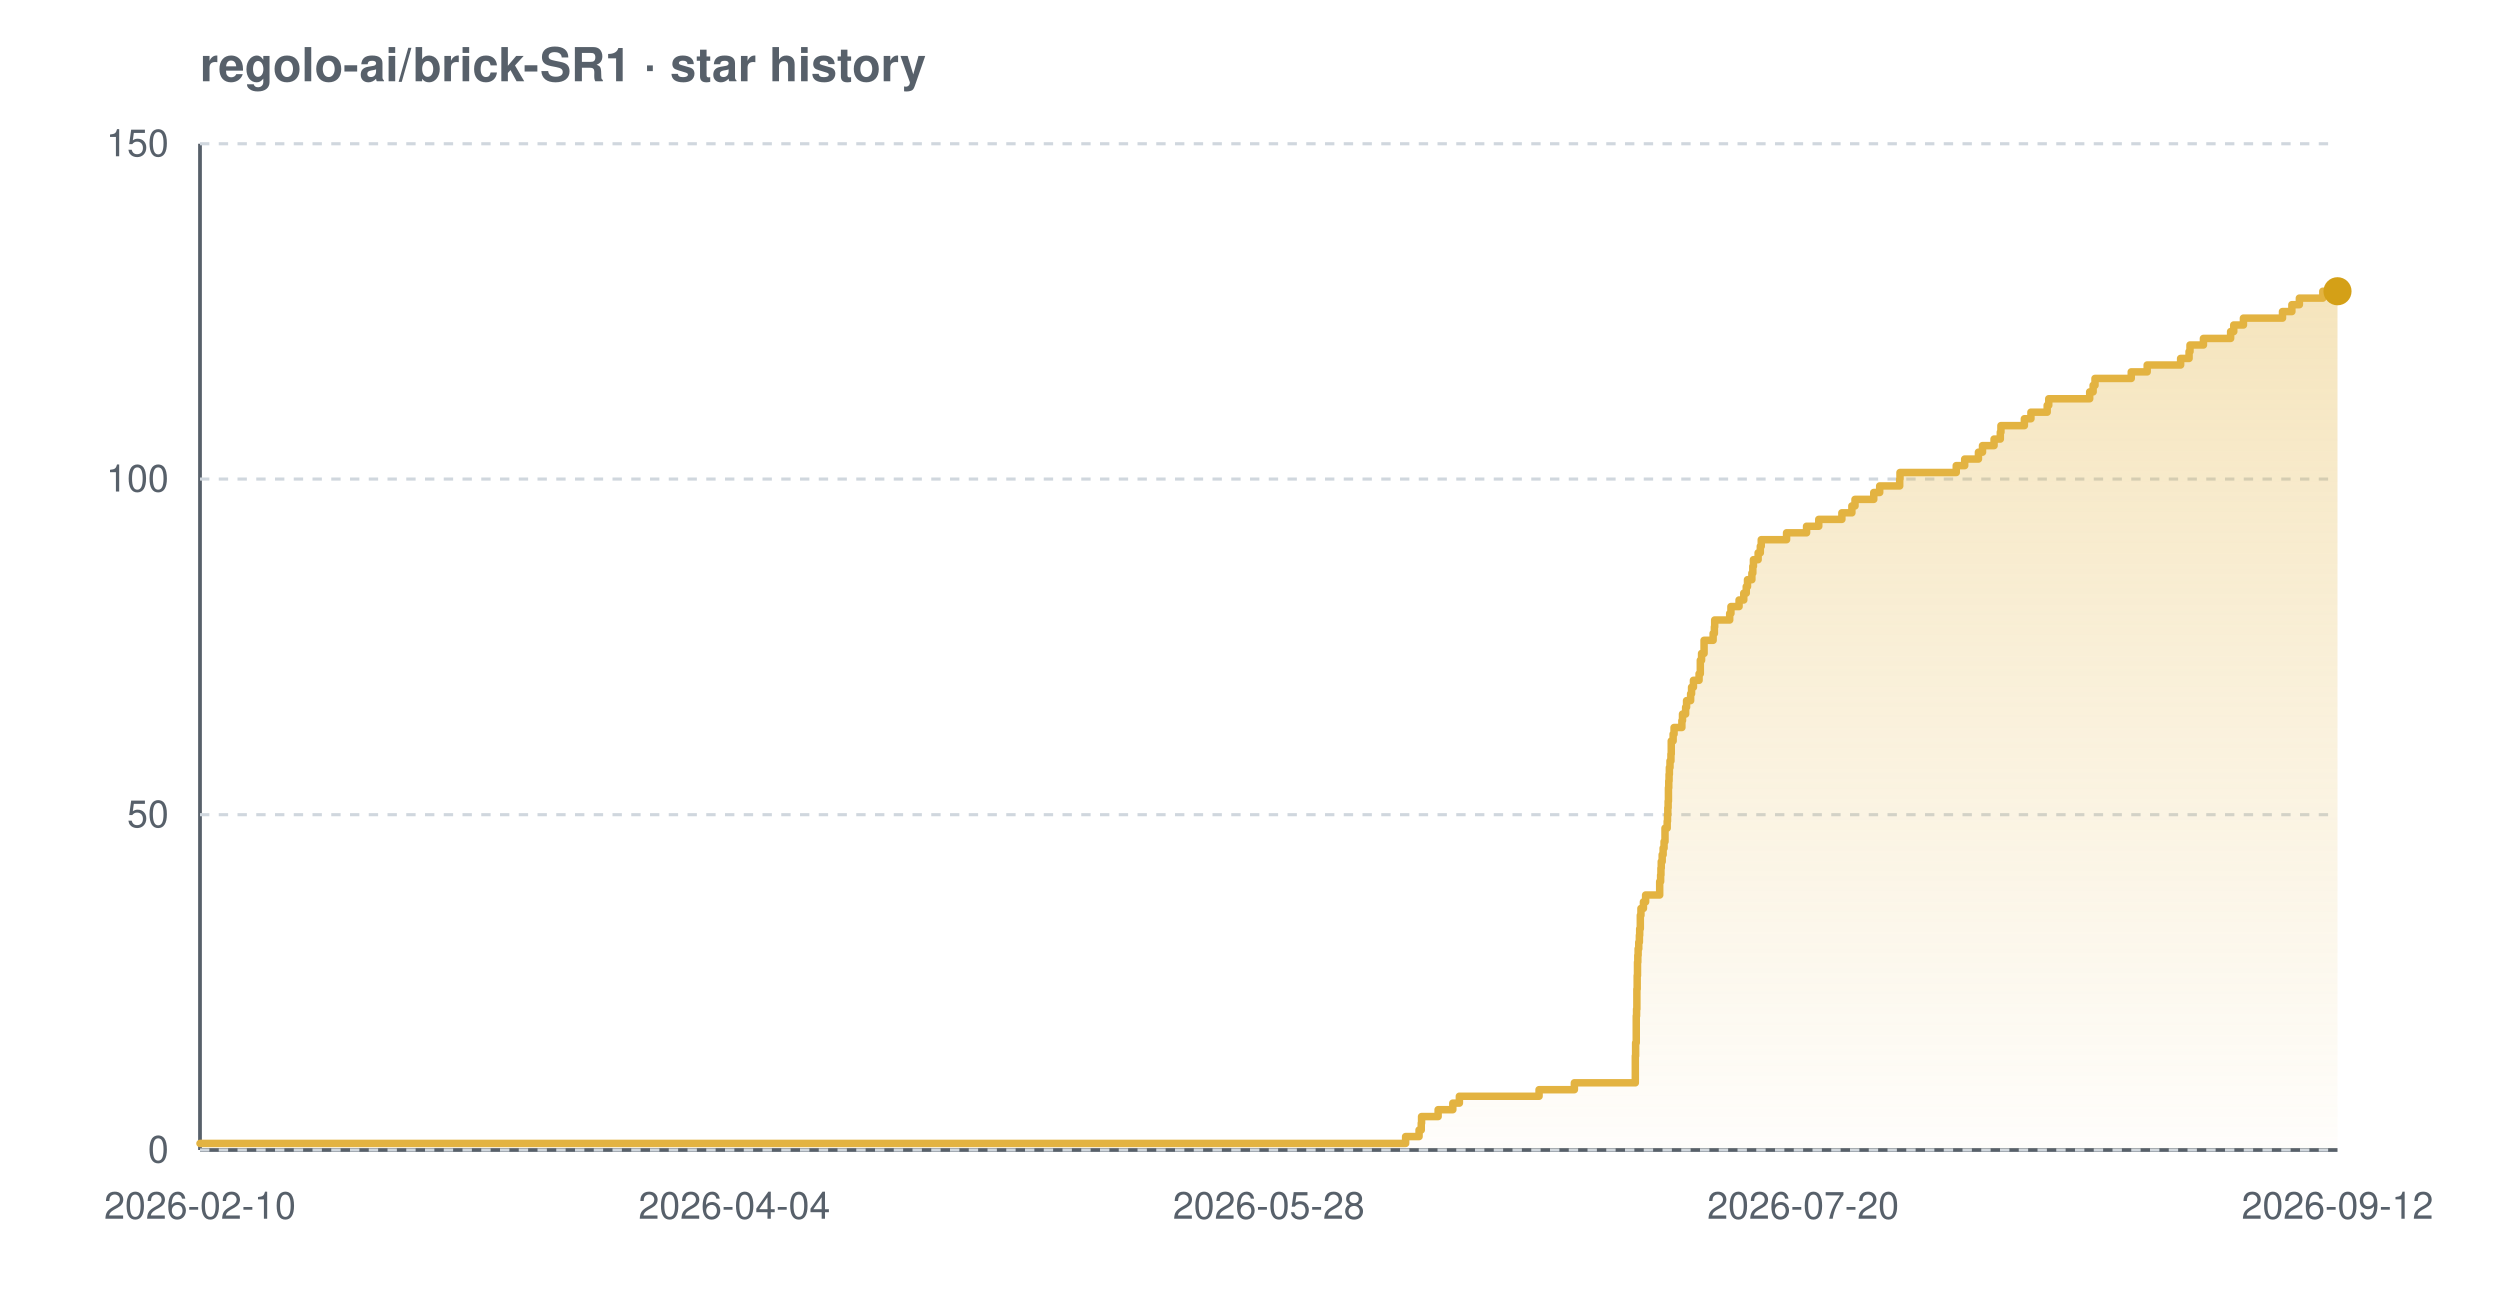
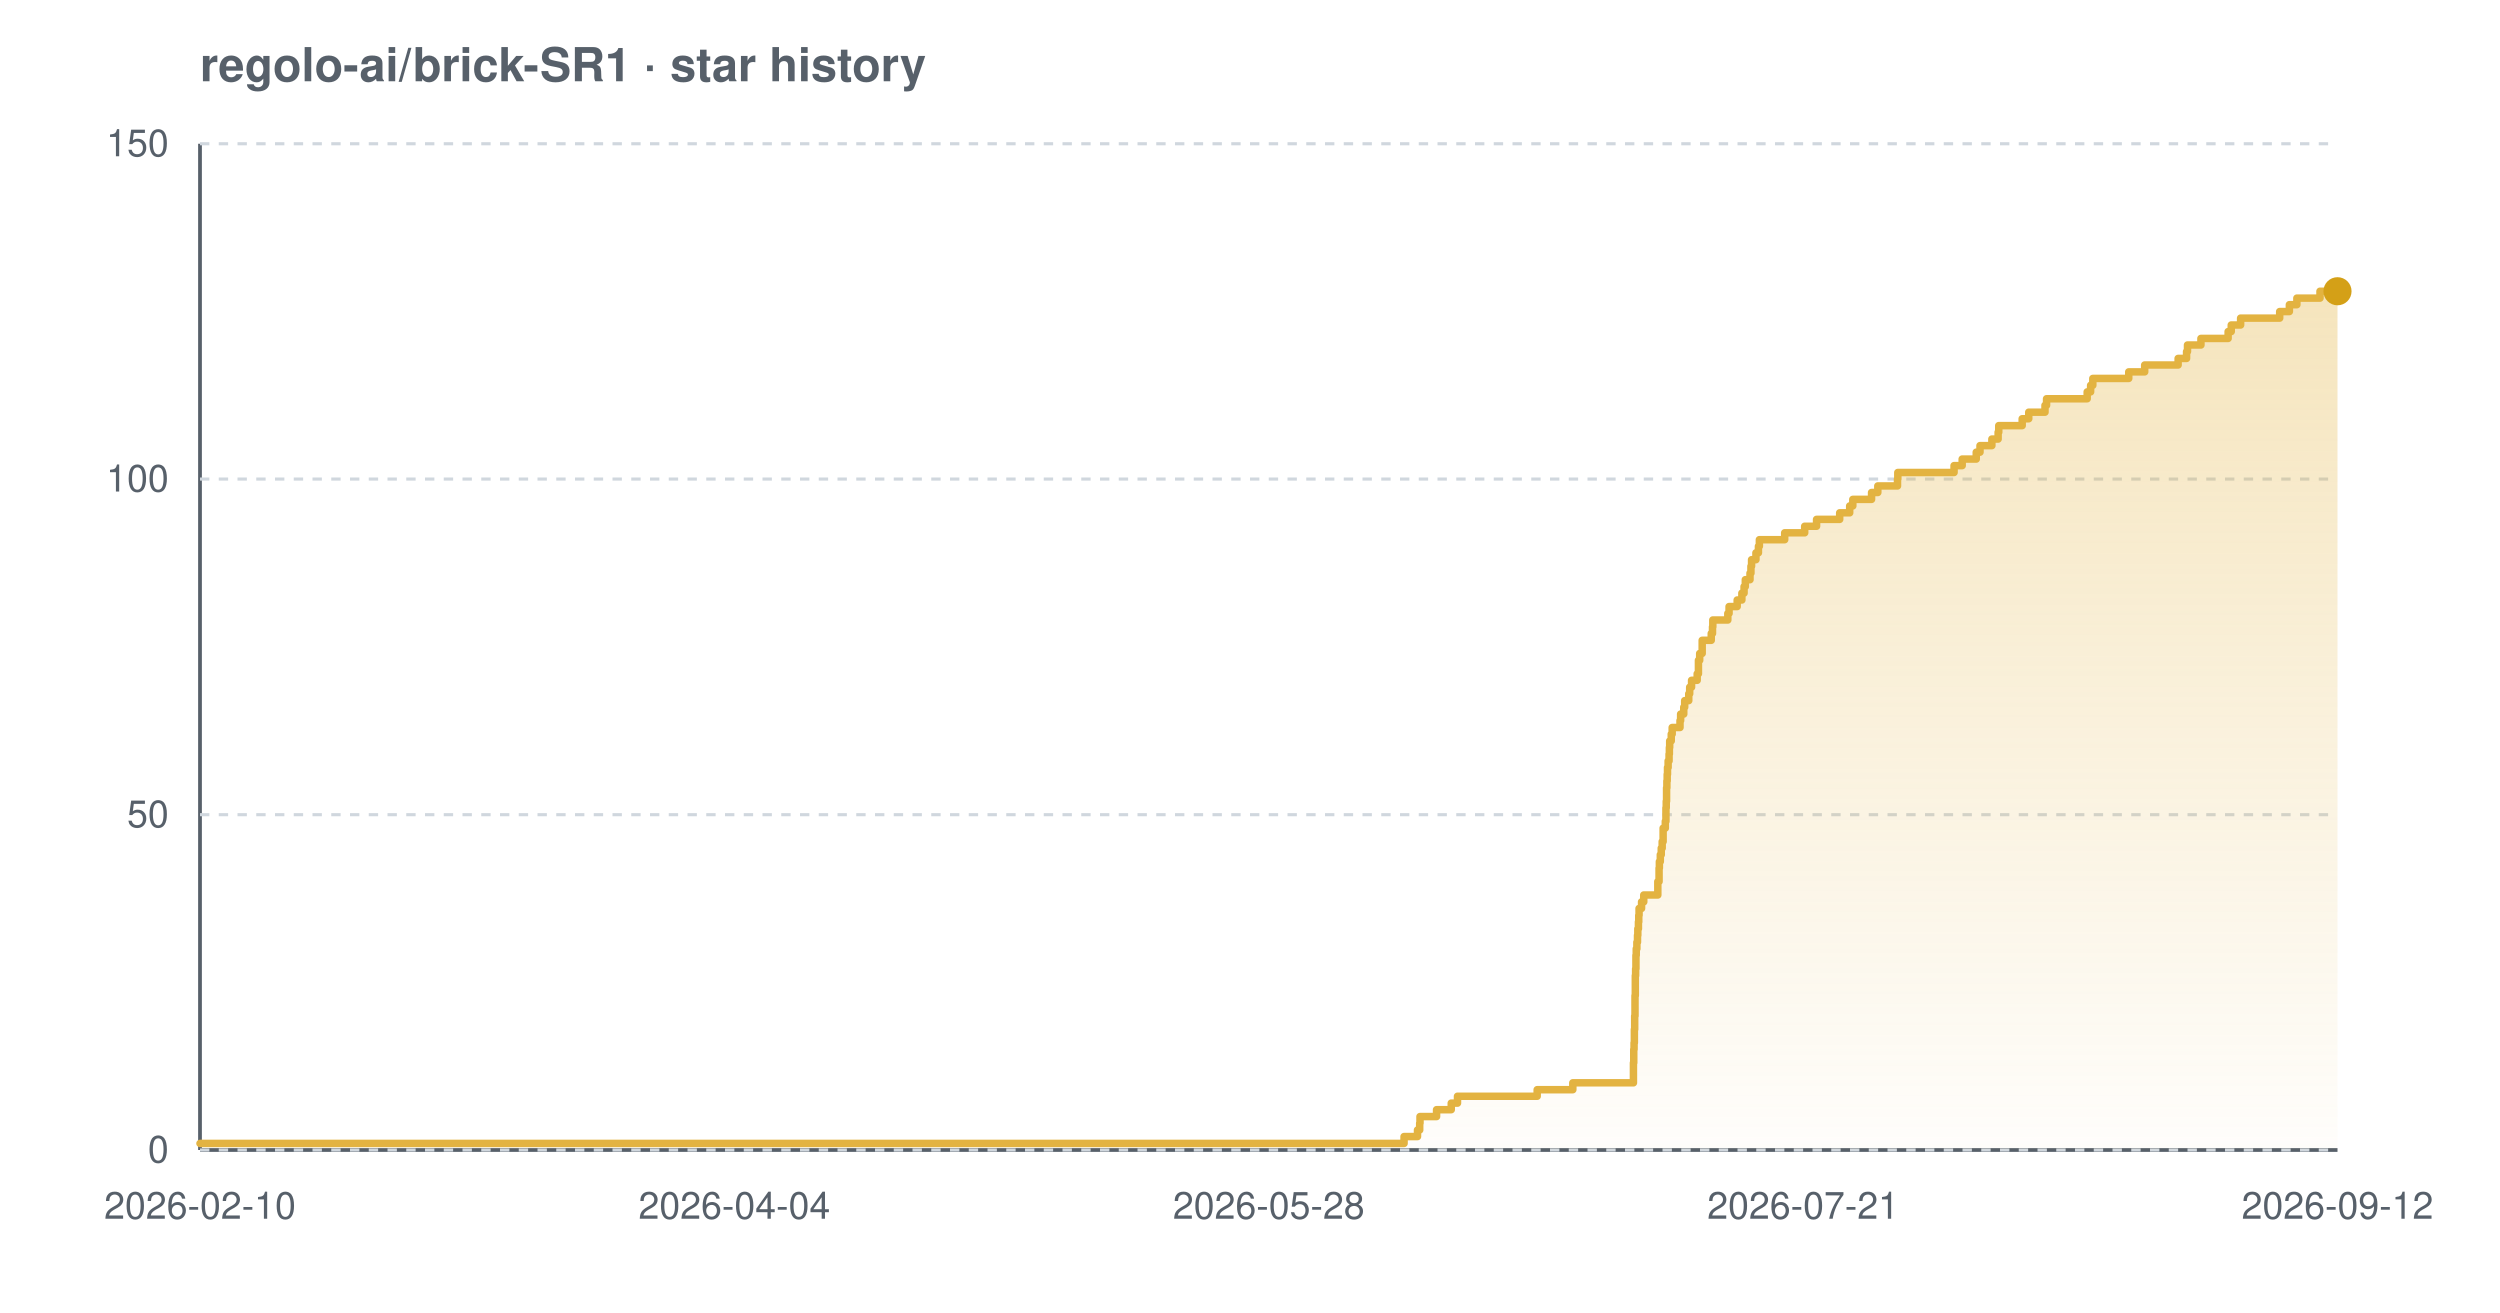
<svg xmlns="http://www.w3.org/2000/svg" width="800" height="420" viewBox="0 0 800 420" font-family="-apple-system,BlinkMacSystemFont,'Segoe UI',Helvetica,Arial,sans-serif" role="img" aria-label="Star history chart for regolo-ai/brick-SR1">
  <defs>
    <linearGradient id="grad-light" x1="0" y1="0" x2="0" y2="1">
      <stop offset="0%" stop-color="#e3b341" stop-opacity="0.35" />
      <stop offset="100%" stop-color="#e3b341" stop-opacity="0.02" />
    </linearGradient>
  </defs>
  <text x="64" y="26" font-size="15" font-weight="600" fill="#57606a">regolo-ai/brick-SR1 · star history</text>
  <line x1="64" y1="368" x2="748" y2="368" stroke="#57606a" stroke-width="1.2" />
  <line x1="64" y1="46" x2="64" y2="368" stroke="#57606a" stroke-width="1.2" />
  <line x1="64" y1="368.0" x2="748" y2="368.0" stroke="#d0d7de" stroke-width="1" stroke-dasharray="3 3" />
  <line x1="64" y1="260.7" x2="748" y2="260.7" stroke="#d0d7de" stroke-width="1" stroke-dasharray="3 3" />
  <line x1="64" y1="153.3" x2="748" y2="153.3" stroke="#d0d7de" stroke-width="1" stroke-dasharray="3 3" />
  <line x1="64" y1="46.0" x2="748" y2="46.0" stroke="#d0d7de" stroke-width="1" stroke-dasharray="3 3" />
-   <path d="M 64.0 365.9 L 449.8 365.9 L 449.8 363.7 L 454.1 363.7 L 454.1 361.6 L 454.8 361.6 L 454.8 359.4 L 454.9 359.4 L 454.9 357.3 L 460.2 357.3 L 460.2 355.1 L 464.9 355.1 L 464.9 353.0 L 467.0 353.0 L 467.0 350.8 L 492.5 350.8 L 492.5 348.7 L 503.8 348.7 L 503.8 346.5 L 523.3 346.5 L 523.3 344.4 L 523.3 344.4 L 523.3 342.2 L 523.3 342.2 L 523.3 340.1 L 523.3 340.1 L 523.3 337.9 L 523.4 337.9 L 523.4 335.8 L 523.4 335.8 L 523.4 333.7 L 523.6 333.7 L 523.6 331.5 L 523.6 331.5 L 523.6 329.4 L 523.6 329.4 L 523.6 327.2 L 523.6 327.2 L 523.6 325.1 L 523.7 325.1 L 523.7 322.9 L 523.8 322.9 L 523.8 320.8 L 523.8 320.8 L 523.8 318.6 L 523.8 318.6 L 523.8 316.5 L 523.9 316.5 L 523.9 314.3 L 523.9 314.3 L 523.9 312.2 L 524.0 312.2 L 524.0 310.0 L 524.0 310.0 L 524.0 307.9 L 524.1 307.9 L 524.1 305.7 L 524.2 305.7 L 524.2 303.6 L 524.4 303.6 L 524.4 301.5 L 524.6 301.5 L 524.6 299.3 L 524.7 299.3 L 524.7 297.2 L 524.9 297.2 L 524.9 295.0 L 524.9 295.0 L 524.9 292.9 L 525.1 292.9 L 525.1 290.7 L 525.9 290.7 L 525.9 288.6 L 526.6 288.6 L 526.6 286.4 L 531.1 286.4 L 531.1 284.3 L 531.1 284.3 L 531.1 282.1 L 531.4 282.1 L 531.4 280.0 L 531.5 280.0 L 531.5 277.8 L 531.6 277.8 L 531.6 275.7 L 531.9 275.7 L 531.9 273.5 L 532.2 273.5 L 532.2 271.4 L 532.5 271.4 L 532.5 269.3 L 532.8 269.3 L 532.8 267.1 L 532.8 267.1 L 532.8 265.0 L 533.5 265.0 L 533.5 262.8 L 533.6 262.8 L 533.6 260.7 L 533.7 260.7 L 533.7 258.5 L 533.8 258.5 L 533.8 256.4 L 533.9 256.4 L 533.9 254.2 L 533.9 254.2 L 533.9 252.1 L 534.0 252.1 L 534.0 249.9 L 534.1 249.9 L 534.1 247.8 L 534.2 247.8 L 534.2 245.6 L 534.4 245.6 L 534.4 243.5 L 534.7 243.5 L 534.7 241.3 L 534.8 241.3 L 534.8 239.2 L 534.8 239.2 L 534.8 237.1 L 535.4 237.1 L 535.4 234.9 L 535.7 234.9 L 535.7 232.8 L 538.2 232.8 L 538.2 230.6 L 538.4 230.6 L 538.4 228.5 L 539.4 228.5 L 539.4 226.3 L 539.7 226.3 L 539.7 224.2 L 541.0 224.2 L 541.0 222.0 L 541.3 222.0 L 541.3 219.9 L 541.9 219.9 L 541.9 217.7 L 543.7 217.7 L 543.7 215.6 L 544.1 215.6 L 544.1 213.4 L 544.1 213.4 L 544.1 211.3 L 544.5 211.3 L 544.5 209.1 L 545.3 209.1 L 545.3 207.0 L 545.3 207.0 L 545.3 204.9 L 548.2 204.9 L 548.2 202.7 L 548.6 202.7 L 548.6 200.6 L 548.7 200.6 L 548.7 198.4 L 553.5 198.4 L 553.5 196.3 L 553.9 196.3 L 553.9 194.1 L 556.5 194.1 L 556.5 192.0 L 558.0 192.0 L 558.0 189.8 L 558.8 189.8 L 558.8 187.7 L 559.2 187.7 L 559.2 185.5 L 560.6 185.5 L 560.6 183.4 L 560.9 183.4 L 560.9 181.2 L 561.1 181.2 L 561.1 179.1 L 562.6 179.1 L 562.6 176.9 L 563.3 176.9 L 563.3 174.8 L 563.6 174.8 L 563.6 172.7 L 571.7 172.7 L 571.7 170.5 L 578.1 170.5 L 578.1 168.4 L 582.0 168.4 L 582.0 166.2 L 589.4 166.2 L 589.4 164.1 L 592.6 164.1 L 592.6 161.9 L 593.6 161.9 L 593.6 159.8 L 599.6 159.8 L 599.6 157.6 L 601.5 157.6 L 601.5 155.5 L 607.9 155.5 L 607.9 153.3 L 608.0 153.3 L 608.0 151.2 L 626.0 151.2 L 626.0 149.0 L 628.7 149.0 L 628.7 146.9 L 633.1 146.9 L 633.1 144.7 L 634.4 144.7 L 634.4 142.6 L 638.1 142.6 L 638.1 140.5 L 640.1 140.5 L 640.1 138.3 L 640.3 138.3 L 640.3 136.2 L 647.8 136.2 L 647.8 134.0 L 649.9 134.0 L 649.9 131.9 L 655.1 131.9 L 655.1 129.7 L 655.6 129.7 L 655.6 127.6 L 668.7 127.6 L 668.7 125.4 L 669.8 125.4 L 669.8 123.3 L 670.4 123.3 L 670.4 121.1 L 682.0 121.1 L 682.0 119.0 L 687.1 119.0 L 687.1 116.8 L 697.8 116.8 L 697.8 114.7 L 700.5 114.7 L 700.5 112.5 L 700.8 112.5 L 700.8 110.4 L 705.1 110.4 L 705.1 108.3 L 713.8 108.3 L 713.8 106.1 L 714.8 106.1 L 714.8 104.0 L 717.9 104.0 L 717.9 101.8 L 730.4 101.8 L 730.4 99.7 L 733.4 99.7 L 733.4 97.5 L 735.8 97.5 L 735.8 95.4 L 743.3 95.4 L 743.3 93.2 L 748.0 93.2 L 748.0 93.2 L 748.0 368.0 L 64.0 368.0 Z" fill="url(#grad-light)" />
-   <path d="M 64.0 365.9 L 449.8 365.9 L 449.8 363.7 L 454.1 363.7 L 454.1 361.6 L 454.8 361.6 L 454.8 359.4 L 454.9 359.4 L 454.9 357.3 L 460.2 357.3 L 460.2 355.1 L 464.9 355.1 L 464.9 353.0 L 467.0 353.0 L 467.0 350.8 L 492.5 350.8 L 492.5 348.7 L 503.8 348.7 L 503.8 346.5 L 523.3 346.5 L 523.3 344.4 L 523.3 344.4 L 523.3 342.2 L 523.3 342.2 L 523.3 340.1 L 523.3 340.1 L 523.3 337.9 L 523.4 337.9 L 523.4 335.8 L 523.4 335.8 L 523.4 333.7 L 523.6 333.7 L 523.6 331.5 L 523.6 331.5 L 523.6 329.4 L 523.6 329.4 L 523.6 327.2 L 523.6 327.2 L 523.6 325.1 L 523.7 325.1 L 523.7 322.9 L 523.8 322.9 L 523.8 320.8 L 523.8 320.8 L 523.8 318.6 L 523.8 318.6 L 523.8 316.5 L 523.9 316.5 L 523.9 314.3 L 523.9 314.3 L 523.9 312.2 L 524.0 312.2 L 524.0 310.0 L 524.0 310.0 L 524.0 307.9 L 524.1 307.9 L 524.1 305.7 L 524.2 305.7 L 524.2 303.6 L 524.4 303.6 L 524.4 301.5 L 524.6 301.5 L 524.6 299.3 L 524.7 299.3 L 524.7 297.2 L 524.9 297.2 L 524.9 295.0 L 524.9 295.0 L 524.9 292.9 L 525.1 292.9 L 525.1 290.7 L 525.9 290.7 L 525.9 288.6 L 526.6 288.6 L 526.6 286.4 L 531.1 286.4 L 531.1 284.3 L 531.1 284.3 L 531.1 282.1 L 531.4 282.1 L 531.4 280.0 L 531.5 280.0 L 531.5 277.8 L 531.6 277.8 L 531.6 275.7 L 531.9 275.7 L 531.9 273.5 L 532.2 273.5 L 532.2 271.4 L 532.5 271.4 L 532.5 269.3 L 532.8 269.3 L 532.8 267.1 L 532.8 267.1 L 532.8 265.0 L 533.5 265.0 L 533.5 262.8 L 533.6 262.8 L 533.6 260.7 L 533.7 260.7 L 533.7 258.5 L 533.8 258.5 L 533.8 256.4 L 533.9 256.4 L 533.9 254.2 L 533.9 254.2 L 533.9 252.1 L 534.0 252.1 L 534.0 249.9 L 534.1 249.9 L 534.1 247.8 L 534.2 247.8 L 534.2 245.6 L 534.4 245.6 L 534.4 243.5 L 534.7 243.5 L 534.7 241.3 L 534.8 241.3 L 534.8 239.2 L 534.8 239.2 L 534.8 237.1 L 535.4 237.1 L 535.4 234.9 L 535.7 234.9 L 535.7 232.8 L 538.2 232.8 L 538.2 230.6 L 538.4 230.6 L 538.4 228.5 L 539.4 228.5 L 539.4 226.3 L 539.7 226.3 L 539.7 224.2 L 541.0 224.2 L 541.0 222.0 L 541.3 222.0 L 541.3 219.9 L 541.9 219.9 L 541.9 217.7 L 543.7 217.7 L 543.7 215.6 L 544.1 215.6 L 544.1 213.4 L 544.1 213.4 L 544.1 211.3 L 544.5 211.3 L 544.5 209.1 L 545.3 209.1 L 545.3 207.0 L 545.3 207.0 L 545.3 204.9 L 548.2 204.9 L 548.2 202.7 L 548.6 202.7 L 548.6 200.6 L 548.7 200.6 L 548.7 198.4 L 553.5 198.4 L 553.5 196.3 L 553.9 196.3 L 553.9 194.1 L 556.5 194.1 L 556.5 192.0 L 558.0 192.0 L 558.0 189.8 L 558.8 189.8 L 558.8 187.7 L 559.2 187.7 L 559.2 185.5 L 560.6 185.5 L 560.6 183.4 L 560.9 183.4 L 560.9 181.2 L 561.1 181.2 L 561.1 179.1 L 562.6 179.1 L 562.6 176.9 L 563.3 176.9 L 563.3 174.8 L 563.6 174.8 L 563.6 172.7 L 571.7 172.7 L 571.7 170.5 L 578.1 170.5 L 578.1 168.4 L 582.0 168.4 L 582.0 166.2 L 589.4 166.2 L 589.4 164.1 L 592.6 164.1 L 592.6 161.9 L 593.6 161.9 L 593.6 159.8 L 599.6 159.8 L 599.6 157.6 L 601.5 157.6 L 601.5 155.5 L 607.9 155.5 L 607.9 153.3 L 608.0 153.3 L 608.0 151.2 L 626.0 151.2 L 626.0 149.0 L 628.7 149.0 L 628.7 146.9 L 633.1 146.9 L 633.1 144.7 L 634.4 144.7 L 634.4 142.6 L 638.1 142.6 L 638.1 140.5 L 640.1 140.5 L 640.1 138.3 L 640.3 138.3 L 640.3 136.2 L 647.8 136.2 L 647.8 134.0 L 649.9 134.0 L 649.9 131.9 L 655.1 131.9 L 655.1 129.7 L 655.6 129.7 L 655.6 127.6 L 668.7 127.6 L 668.7 125.4 L 669.8 125.4 L 669.8 123.3 L 670.4 123.3 L 670.4 121.1 L 682.0 121.1 L 682.0 119.0 L 687.1 119.0 L 687.1 116.8 L 697.8 116.8 L 697.8 114.7 L 700.5 114.7 L 700.5 112.5 L 700.8 112.5 L 700.8 110.4 L 705.1 110.4 L 705.1 108.3 L 713.8 108.3 L 713.8 106.1 L 714.8 106.1 L 714.8 104.0 L 717.9 104.0 L 717.9 101.8 L 730.4 101.8 L 730.4 99.7 L 733.4 99.7 L 733.4 97.5 L 735.8 97.5 L 735.8 95.4 L 743.3 95.4 L 743.3 93.2 L 748.0 93.2 L 748.0 93.2" fill="none" stroke="#e3b341" stroke-width="2.4" stroke-linejoin="round" stroke-linecap="round" />
+   <path d="M 64.0 365.9 L 449.3 365.9 L 449.3 363.7 L 453.6 363.7 L 453.6 361.6 L 454.3 361.6 L 454.3 359.4 L 454.4 359.4 L 454.4 357.3 L 459.7 357.3 L 459.7 355.1 L 464.4 355.1 L 464.4 353.0 L 466.4 353.0 L 466.4 350.8 L 491.9 350.8 L 491.9 348.7 L 503.3 348.7 L 503.3 346.5 L 522.7 346.5 L 522.7 344.4 L 522.7 344.4 L 522.7 342.2 L 522.7 342.2 L 522.7 340.1 L 522.8 340.1 L 522.8 337.9 L 522.8 337.9 L 522.8 335.8 L 522.9 335.8 L 522.9 333.7 L 523.0 333.7 L 523.0 331.5 L 523.0 331.5 L 523.0 329.4 L 523.1 329.4 L 523.1 327.2 L 523.1 327.2 L 523.1 325.1 L 523.2 325.1 L 523.2 322.9 L 523.2 322.9 L 523.2 320.8 L 523.2 320.8 L 523.2 318.6 L 523.3 318.6 L 523.3 316.5 L 523.3 316.5 L 523.3 314.3 L 523.3 314.3 L 523.3 312.2 L 523.4 312.2 L 523.4 310.0 L 523.5 310.0 L 523.5 307.9 L 523.5 307.9 L 523.5 305.7 L 523.6 305.7 L 523.6 303.6 L 523.8 303.6 L 523.8 301.5 L 524.0 301.5 L 524.0 299.3 L 524.1 299.3 L 524.1 297.2 L 524.3 297.2 L 524.3 295.0 L 524.4 295.0 L 524.4 292.9 L 524.5 292.9 L 524.5 290.7 L 525.3 290.7 L 525.3 288.6 L 526.0 288.6 L 526.0 286.4 L 530.5 286.4 L 530.5 284.3 L 530.5 284.3 L 530.5 282.1 L 530.9 282.1 L 530.9 280.0 L 530.9 280.0 L 530.9 277.8 L 531.0 277.8 L 531.0 275.7 L 531.3 275.7 L 531.3 273.5 L 531.6 273.5 L 531.6 271.4 L 531.9 271.4 L 531.9 269.3 L 532.2 269.3 L 532.2 267.1 L 532.2 267.1 L 532.2 265.0 L 532.9 265.0 L 532.9 262.8 L 533.1 262.8 L 533.1 260.7 L 533.1 260.7 L 533.1 258.5 L 533.2 258.5 L 533.2 256.4 L 533.3 256.4 L 533.3 254.2 L 533.3 254.2 L 533.3 252.1 L 533.4 252.1 L 533.4 249.9 L 533.5 249.9 L 533.5 247.8 L 533.6 247.8 L 533.6 245.6 L 533.8 245.6 L 533.8 243.5 L 534.1 243.5 L 534.1 241.3 L 534.2 241.3 L 534.2 239.2 L 534.3 239.2 L 534.3 237.1 L 534.8 237.1 L 534.8 234.9 L 535.1 234.9 L 535.1 232.8 L 537.6 232.8 L 537.6 230.6 L 537.8 230.6 L 537.8 228.5 L 538.8 228.5 L 538.8 226.3 L 539.1 226.3 L 539.1 224.2 L 540.4 224.2 L 540.4 222.0 L 540.7 222.0 L 540.7 219.9 L 541.3 219.9 L 541.3 217.7 L 543.1 217.7 L 543.1 215.6 L 543.5 215.6 L 543.5 213.4 L 543.5 213.4 L 543.5 211.3 L 543.9 211.3 L 543.9 209.1 L 544.7 209.1 L 544.7 207.0 L 544.7 207.0 L 544.7 204.9 L 547.6 204.9 L 547.6 202.7 L 548.0 202.7 L 548.0 200.6 L 548.1 200.6 L 548.1 198.4 L 552.9 198.4 L 552.9 196.3 L 553.3 196.3 L 553.3 194.1 L 555.9 194.1 L 555.9 192.0 L 557.4 192.0 L 557.4 189.8 L 558.1 189.8 L 558.1 187.7 L 558.5 187.7 L 558.5 185.5 L 560.0 185.5 L 560.0 183.4 L 560.3 183.4 L 560.3 181.2 L 560.5 181.2 L 560.5 179.1 L 561.9 179.1 L 561.9 176.9 L 562.7 176.9 L 562.7 174.8 L 563.0 174.8 L 563.0 172.7 L 571.1 172.7 L 571.1 170.5 L 577.5 170.5 L 577.5 168.4 L 581.3 168.4 L 581.3 166.2 L 588.7 166.2 L 588.7 164.1 L 591.9 164.1 L 591.9 161.9 L 592.9 161.9 L 592.9 159.8 L 598.9 159.8 L 598.9 157.6 L 600.9 157.6 L 600.9 155.5 L 607.2 155.5 L 607.2 153.3 L 607.3 153.3 L 607.3 151.2 L 625.3 151.2 L 625.3 149.0 L 627.9 149.0 L 627.9 146.9 L 632.4 146.9 L 632.4 144.7 L 633.6 144.7 L 633.6 142.6 L 637.4 142.6 L 637.4 140.5 L 639.4 140.5 L 639.4 138.3 L 639.6 138.3 L 639.6 136.2 L 647.1 136.2 L 647.1 134.0 L 649.2 134.0 L 649.2 131.9 L 654.4 131.9 L 654.4 129.7 L 654.9 129.7 L 654.9 127.6 L 667.9 127.6 L 667.9 125.4 L 669.0 125.4 L 669.0 123.3 L 669.7 123.3 L 669.7 121.1 L 681.2 121.1 L 681.2 119.0 L 686.3 119.0 L 686.3 116.8 L 697.0 116.8 L 697.0 114.7 L 699.7 114.7 L 699.7 112.5 L 700.0 112.5 L 700.0 110.4 L 704.3 110.4 L 704.3 108.3 L 713.0 108.3 L 713.0 106.1 L 714.0 106.1 L 714.0 104.0 L 717.0 104.0 L 717.0 101.8 L 729.5 101.8 L 729.5 99.7 L 732.6 99.7 L 732.6 97.5 L 735.0 97.5 L 735.0 95.4 L 742.4 95.4 L 742.4 93.2 L 748.0 93.2 L 748.0 93.2 L 748.0 368.0 L 64.0 368.0 Z" fill="url(#grad-light)" />
+   <path d="M 64.0 365.9 L 449.3 365.9 L 449.3 363.7 L 453.6 363.7 L 453.6 361.6 L 454.3 361.6 L 454.3 359.4 L 454.4 359.4 L 454.4 357.3 L 459.7 357.3 L 459.7 355.1 L 464.4 355.1 L 464.4 353.0 L 466.4 353.0 L 466.4 350.8 L 491.9 350.8 L 491.9 348.7 L 503.3 348.7 L 503.3 346.5 L 522.7 346.5 L 522.7 344.4 L 522.7 344.4 L 522.7 342.2 L 522.7 342.2 L 522.7 340.1 L 522.8 340.1 L 522.8 337.9 L 522.8 337.9 L 522.8 335.8 L 522.9 335.8 L 522.9 333.7 L 523.0 333.7 L 523.0 331.5 L 523.0 331.5 L 523.0 329.4 L 523.1 329.4 L 523.1 327.2 L 523.1 327.2 L 523.1 325.1 L 523.2 325.1 L 523.2 322.9 L 523.2 322.9 L 523.2 320.8 L 523.2 320.8 L 523.2 318.6 L 523.3 318.6 L 523.3 316.5 L 523.3 316.5 L 523.3 314.3 L 523.3 314.3 L 523.3 312.2 L 523.4 312.2 L 523.4 310.0 L 523.5 310.0 L 523.5 307.9 L 523.5 307.9 L 523.5 305.7 L 523.6 305.7 L 523.6 303.6 L 523.8 303.6 L 523.8 301.5 L 524.0 301.5 L 524.0 299.3 L 524.1 299.3 L 524.1 297.2 L 524.3 297.2 L 524.3 295.0 L 524.4 295.0 L 524.4 292.9 L 524.5 292.9 L 524.5 290.7 L 525.3 290.7 L 525.3 288.6 L 526.0 288.6 L 526.0 286.4 L 530.5 286.4 L 530.5 284.3 L 530.5 284.3 L 530.5 282.1 L 530.9 282.1 L 530.9 280.0 L 530.9 280.0 L 530.9 277.8 L 531.0 277.8 L 531.0 275.7 L 531.3 275.7 L 531.3 273.5 L 531.6 273.5 L 531.6 271.4 L 531.9 271.4 L 531.9 269.3 L 532.2 269.3 L 532.2 267.1 L 532.2 267.1 L 532.2 265.0 L 532.9 265.0 L 532.9 262.8 L 533.1 262.8 L 533.1 260.7 L 533.1 260.7 L 533.1 258.5 L 533.2 258.5 L 533.2 256.4 L 533.3 256.4 L 533.3 254.2 L 533.3 254.2 L 533.3 252.1 L 533.4 252.1 L 533.4 249.9 L 533.5 249.9 L 533.5 247.8 L 533.6 247.8 L 533.6 245.6 L 533.8 245.6 L 533.8 243.5 L 534.1 243.5 L 534.1 241.3 L 534.2 241.3 L 534.2 239.2 L 534.3 239.2 L 534.3 237.1 L 534.8 237.1 L 534.8 234.9 L 535.1 234.9 L 535.1 232.8 L 537.6 232.8 L 537.6 230.6 L 537.8 230.6 L 537.8 228.5 L 538.8 228.5 L 538.8 226.3 L 539.1 226.3 L 539.1 224.2 L 540.4 224.2 L 540.4 222.0 L 540.7 222.0 L 540.7 219.9 L 541.3 219.9 L 541.3 217.7 L 543.1 217.7 L 543.1 215.6 L 543.5 215.6 L 543.5 213.4 L 543.5 213.4 L 543.5 211.3 L 543.9 211.3 L 543.9 209.1 L 544.7 209.1 L 544.7 207.0 L 544.7 207.0 L 544.7 204.9 L 547.6 204.9 L 547.6 202.7 L 548.0 202.7 L 548.0 200.6 L 548.1 200.6 L 548.1 198.4 L 552.9 198.4 L 552.9 196.3 L 553.3 196.3 L 553.3 194.1 L 555.9 194.1 L 555.9 192.0 L 557.4 192.0 L 557.4 189.8 L 558.1 189.8 L 558.1 187.7 L 558.5 187.7 L 558.5 185.5 L 560.0 185.5 L 560.0 183.4 L 560.3 183.4 L 560.3 181.2 L 560.5 181.2 L 560.5 179.1 L 561.9 179.1 L 561.9 176.9 L 562.7 176.9 L 562.7 174.8 L 563.0 174.8 L 563.0 172.7 L 571.1 172.7 L 571.1 170.5 L 577.5 170.5 L 577.5 168.4 L 581.3 168.4 L 581.3 166.2 L 588.7 166.2 L 588.7 164.1 L 591.9 164.1 L 591.9 161.9 L 592.9 161.9 L 592.9 159.8 L 598.9 159.8 L 598.9 157.6 L 600.9 157.6 L 600.9 155.5 L 607.2 155.5 L 607.2 153.3 L 607.3 153.3 L 607.3 151.2 L 625.3 151.2 L 625.3 149.0 L 627.9 149.0 L 627.9 146.9 L 632.4 146.9 L 632.4 144.7 L 633.6 144.7 L 633.6 142.6 L 637.4 142.6 L 637.4 140.5 L 639.4 140.5 L 639.4 138.3 L 639.6 138.3 L 639.6 136.2 L 647.1 136.2 L 647.1 134.0 L 649.2 134.0 L 649.2 131.9 L 654.4 131.9 L 654.4 129.7 L 654.9 129.7 L 654.9 127.6 L 667.9 127.6 L 667.9 125.4 L 669.0 125.4 L 669.0 123.3 L 669.7 123.3 L 669.7 121.1 L 681.2 121.1 L 681.2 119.0 L 686.3 119.0 L 686.3 116.8 L 697.0 116.8 L 697.0 114.7 L 699.7 114.7 L 699.7 112.5 L 700.0 112.5 L 700.0 110.4 L 704.3 110.4 L 704.3 108.3 L 713.0 108.3 L 713.0 106.1 L 714.0 106.1 L 714.0 104.0 L 717.0 104.0 L 717.0 101.8 L 729.5 101.8 L 729.5 99.7 L 732.6 99.7 L 732.6 97.5 L 735.0 97.5 L 735.0 95.4 L 742.4 95.4 L 742.4 93.2 L 748.0 93.2 L 748.0 93.2" fill="none" stroke="#e3b341" stroke-width="2.4" stroke-linejoin="round" stroke-linecap="round" />
  <circle cx="748.0" cy="93.2" r="4.5" fill="#d4a017" />
  <text x="54" y="372.0" text-anchor="end" font-size="12" fill="#57606a">0</text>
  <text x="54" y="264.7" text-anchor="end" font-size="12" fill="#57606a">50</text>
  <text x="54" y="157.3" text-anchor="end" font-size="12" fill="#57606a">100</text>
  <text x="54" y="50.0" text-anchor="end" font-size="12" fill="#57606a">150</text>
  <text x="64.0" y="390" text-anchor="middle" font-size="12" fill="#57606a">2026-02-10</text>
  <text x="235.0" y="390" text-anchor="middle" font-size="12" fill="#57606a">2026-04-04</text>
  <text x="406.0" y="390" text-anchor="middle" font-size="12" fill="#57606a">2026-05-28</text>
-   <text x="577.0" y="390" text-anchor="middle" font-size="12" fill="#57606a">2026-07-20</text>
+   <text x="577.0" y="390" text-anchor="middle" font-size="12" fill="#57606a">2026-07-21</text>
  <text x="748.0" y="390" text-anchor="middle" font-size="12" fill="#57606a">2026-09-12</text>
</svg>
